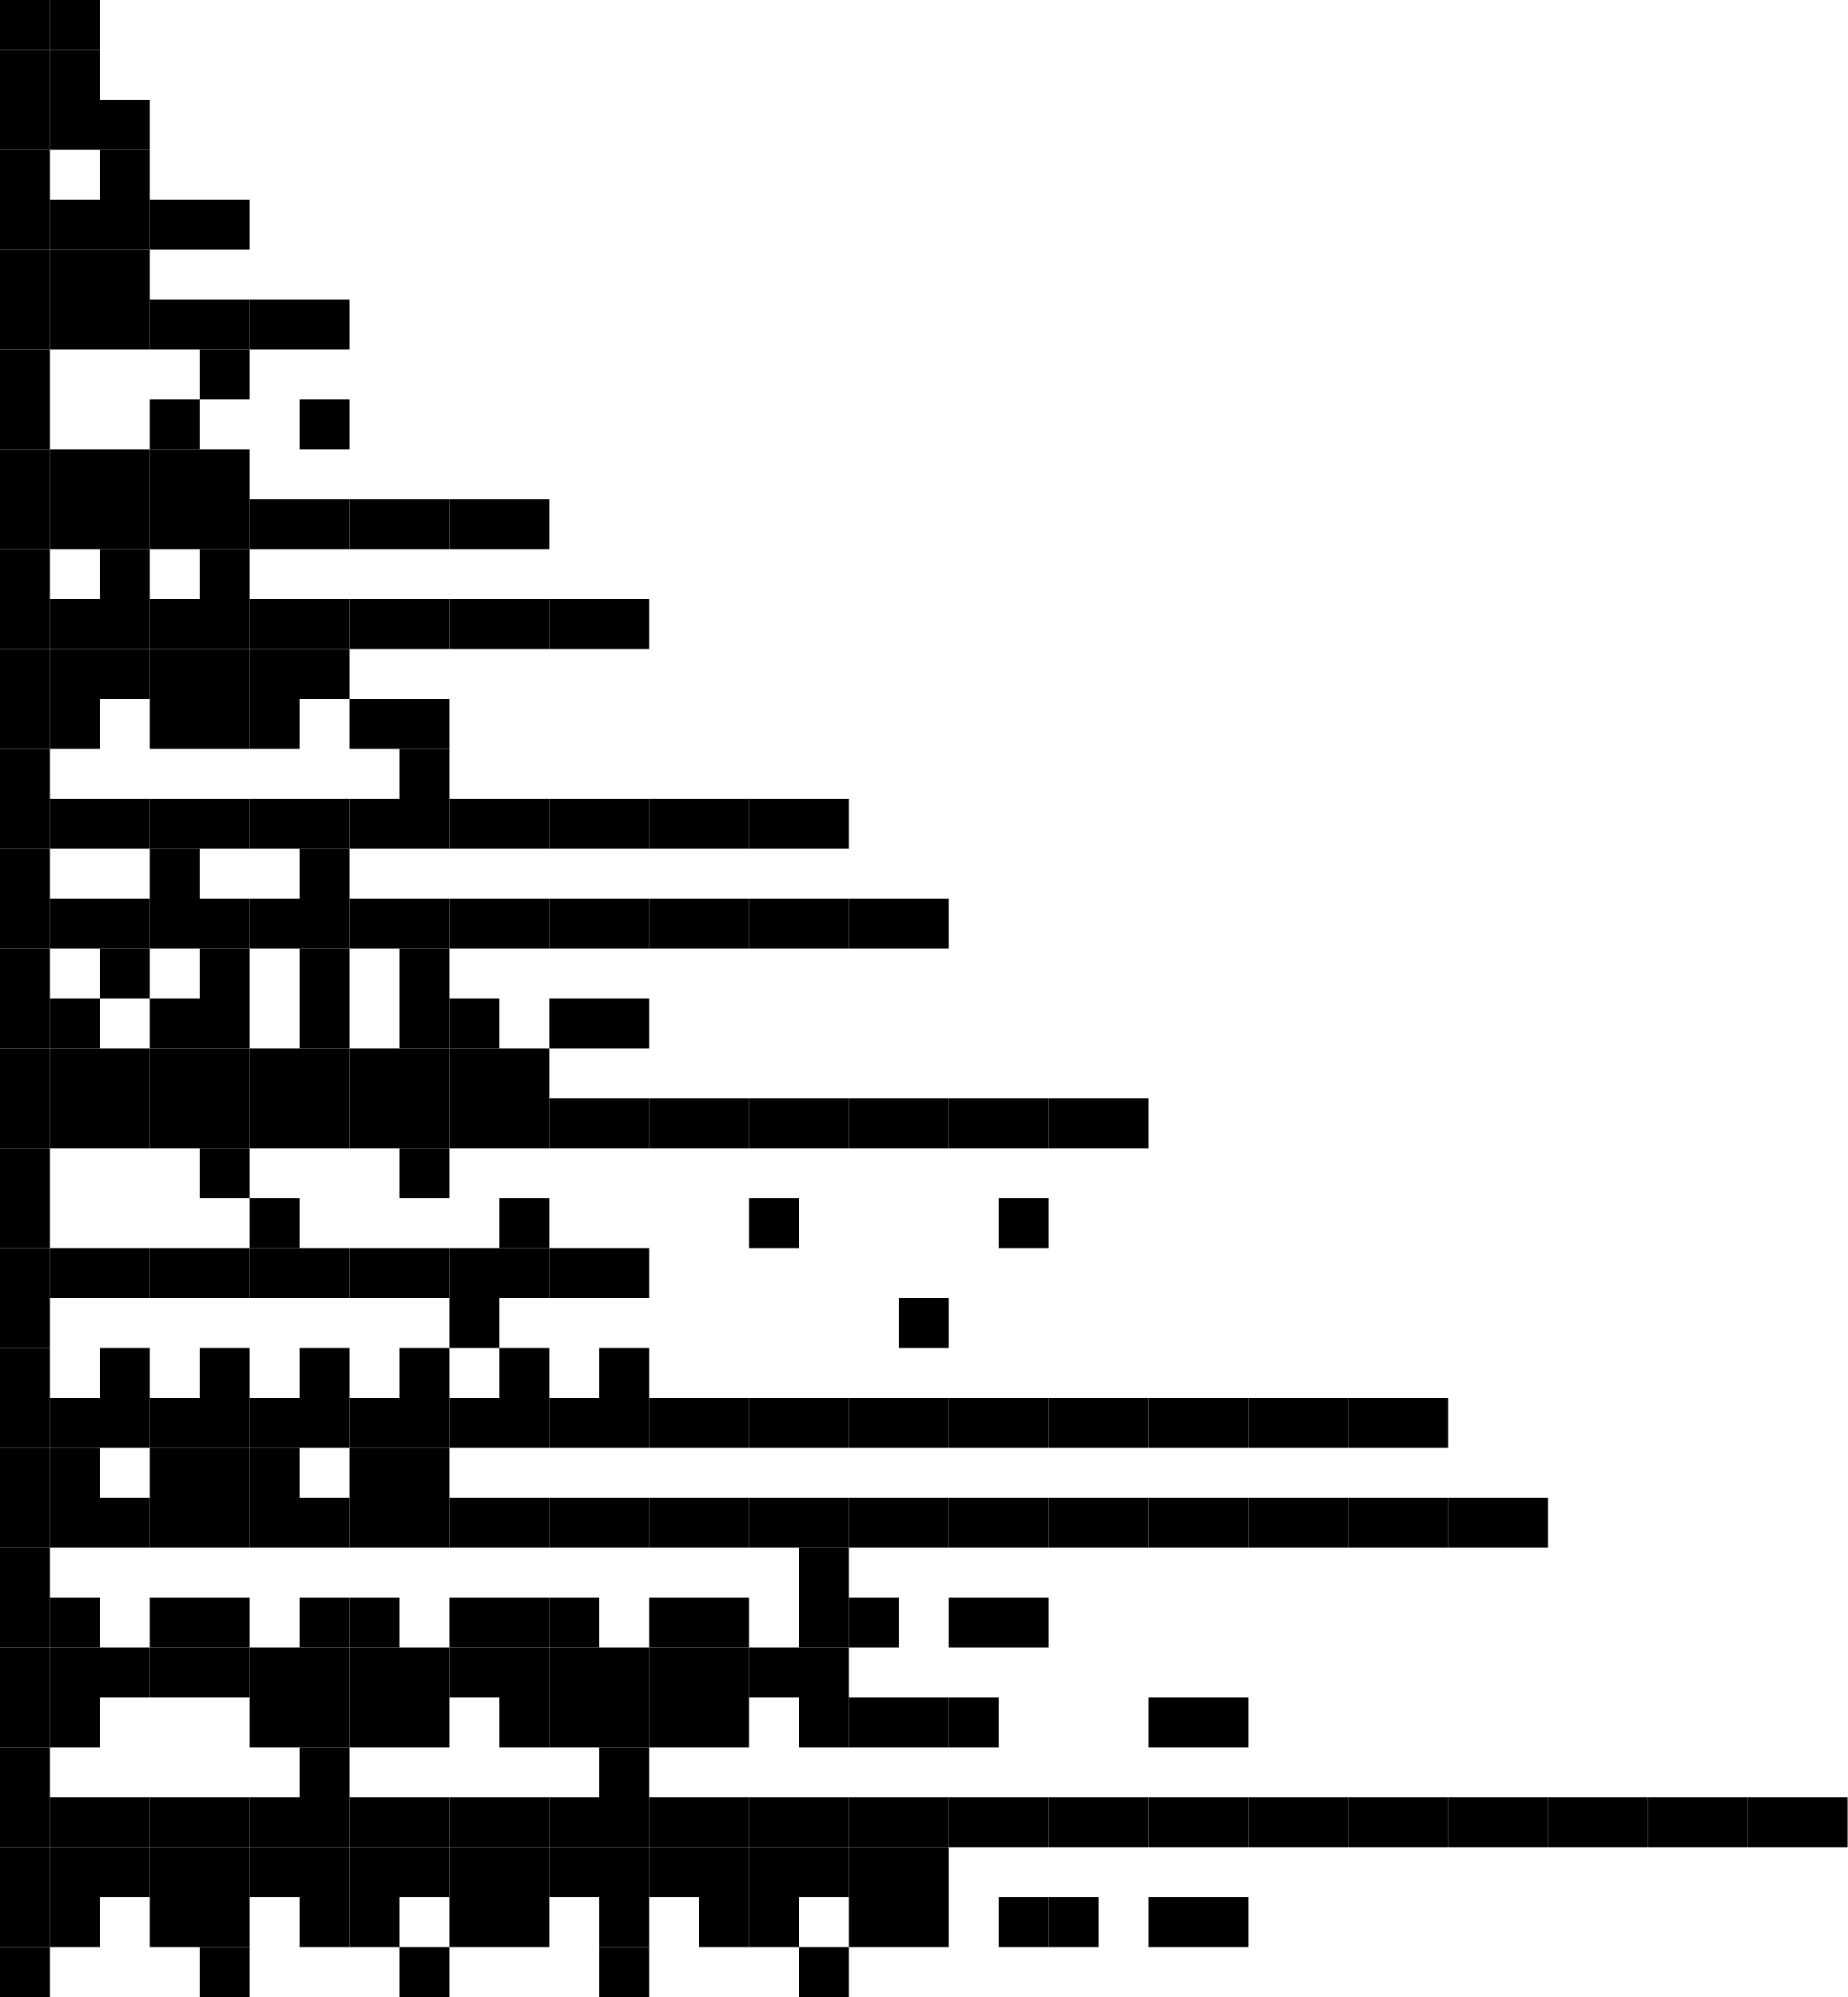
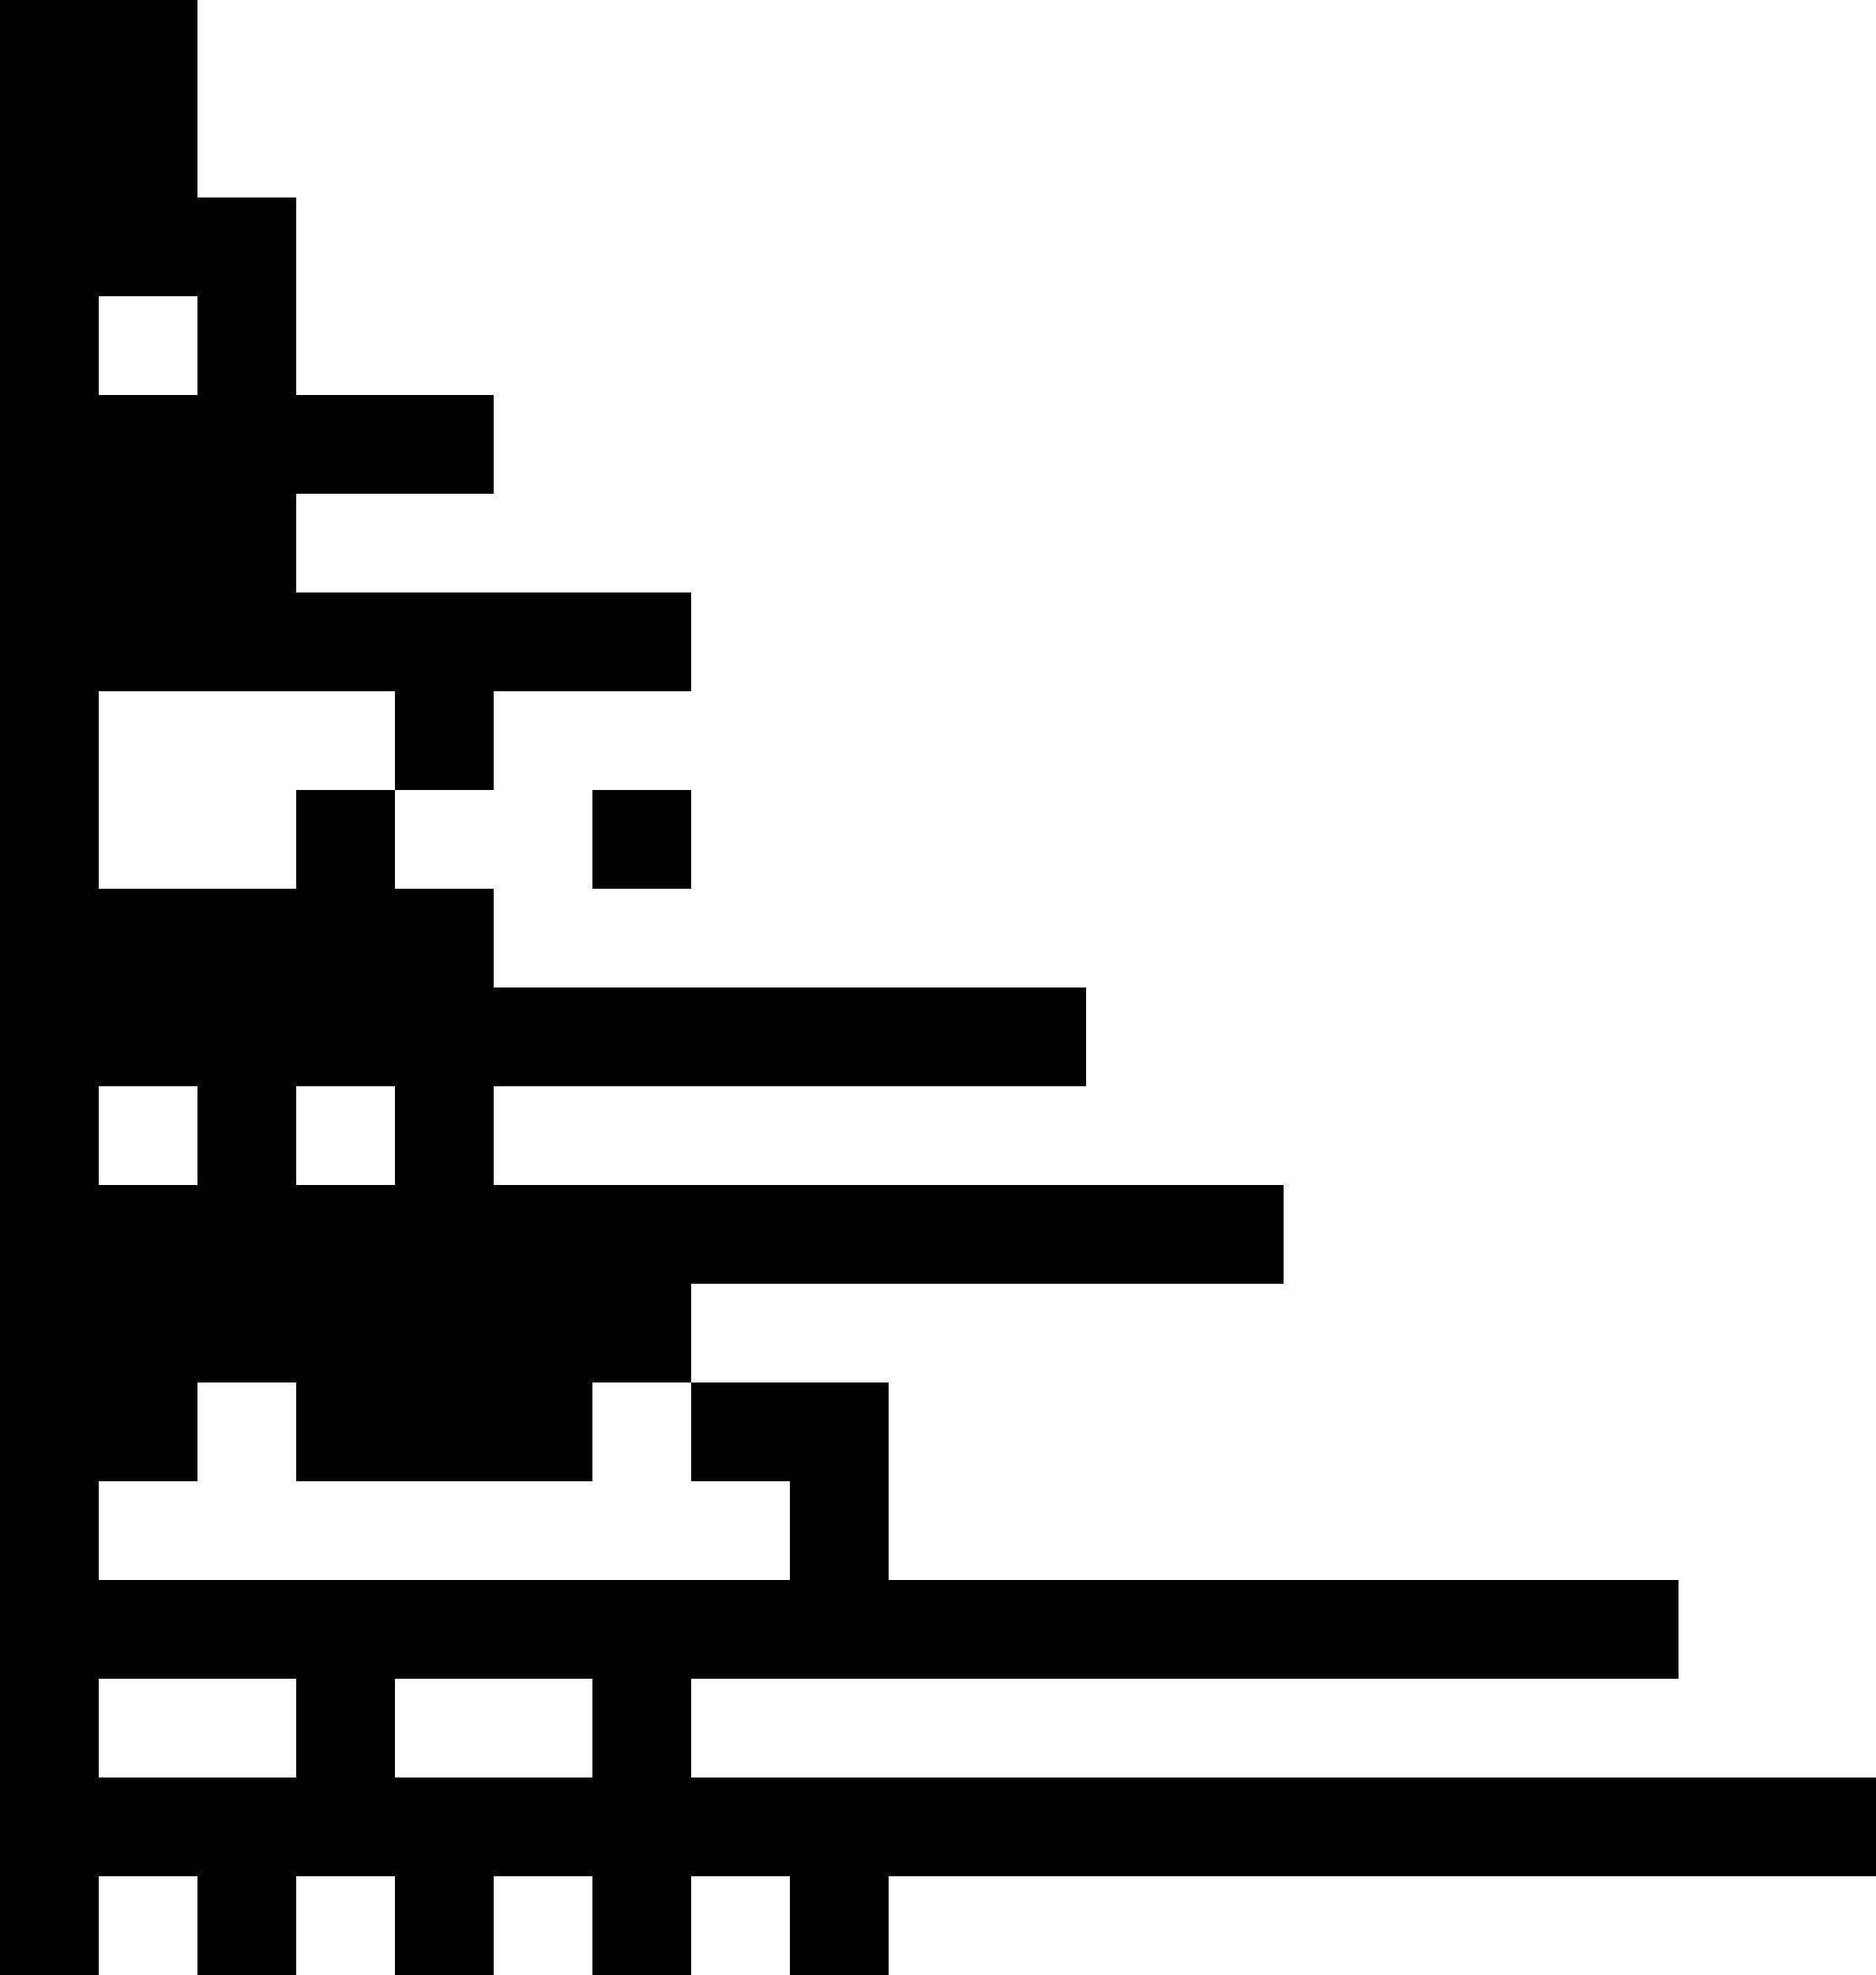
- <svg xmlns="http://www.w3.org/2000/svg" width="111" height="120" viewBox="0 0 111 120">
+ <svg xmlns="http://www.w3.org/2000/svg" width="95" height="100" viewBox="0 0 95 100">
  <g stroke="none" transform="translate(0, 0) scale(1, 1)">
-     <rect x="0" y="0" width="3" height="3" fill="rgb(0,0,0)" />
-     <rect x="0" y="3" width="3" height="3" fill="rgb(0,0,0)" />
-     <rect x="0" y="6" width="3" height="3" fill="rgb(0,0,0)" />
-     <rect x="0" y="9" width="3" height="3" fill="rgb(0,0,0)" />
-     <rect x="0" y="12" width="3" height="3" fill="rgb(0,0,0)" />
-     <rect x="0" y="15" width="3" height="3" fill="rgb(0,0,0)" />
-     <rect x="0" y="18" width="3" height="3" fill="rgb(0,0,0)" />
-     <rect x="0" y="21" width="3" height="3" fill="rgb(0,0,0)" />
-     <rect x="0" y="24" width="3" height="3" fill="rgb(0,0,0)" />
-     <rect x="0" y="27" width="3" height="3" fill="rgb(0,0,0)" />
-     <rect x="0" y="30" width="3" height="3" fill="rgb(0,0,0)" />
-     <rect x="0" y="33" width="3" height="3" fill="rgb(0,0,0)" />
-     <rect x="0" y="36" width="3" height="3" fill="rgb(0,0,0)" />
-     <rect x="0" y="39" width="3" height="3" fill="rgb(0,0,0)" />
-     <rect x="0" y="42" width="3" height="3" fill="rgb(0,0,0)" />
-     <rect x="0" y="45" width="3" height="3" fill="rgb(0,0,0)" />
-     <rect x="0" y="48" width="3" height="3" fill="rgb(0,0,0)" />
-     <rect x="0" y="51" width="3" height="3" fill="rgb(0,0,0)" />
-     <rect x="0" y="54" width="3" height="3" fill="rgb(0,0,0)" />
-     <rect x="0" y="57" width="3" height="3" fill="rgb(0,0,0)" />
-     <rect x="0" y="60" width="3" height="3" fill="rgb(0,0,0)" />
-     <rect x="0" y="63" width="3" height="3" fill="rgb(0,0,0)" />
-     <rect x="0" y="66" width="3" height="3" fill="rgb(0,0,0)" />
-     <rect x="0" y="69" width="3" height="3" fill="rgb(0,0,0)" />
-     <rect x="0" y="72" width="3" height="3" fill="rgb(0,0,0)" />
-     <rect x="0" y="75" width="3" height="3" fill="rgb(0,0,0)" />
-     <rect x="0" y="78" width="3" height="3" fill="rgb(0,0,0)" />
-     <rect x="0" y="81" width="3" height="3" fill="rgb(0,0,0)" />
-     <rect x="0" y="84" width="3" height="3" fill="rgb(0,0,0)" />
-     <rect x="0" y="87" width="3" height="3" fill="rgb(0,0,0)" />
-     <rect x="0" y="90" width="3" height="3" fill="rgb(0,0,0)" />
-     <rect x="0" y="93" width="3" height="3" fill="rgb(0,0,0)" />
-     <rect x="0" y="96" width="3" height="3" fill="rgb(0,0,0)" />
-     <rect x="0" y="99" width="3" height="3" fill="rgb(0,0,0)" />
-     <rect x="0" y="102" width="3" height="3" fill="rgb(0,0,0)" />
-     <rect x="0" y="105" width="3" height="3" fill="rgb(0,0,0)" />
-     <rect x="0" y="108" width="3" height="3" fill="rgb(0,0,0)" />
-     <rect x="0" y="111" width="3" height="3" fill="rgb(0,0,0)" />
-     <rect x="0" y="114" width="3" height="3" fill="rgb(0,0,0)" />
-     <rect x="0" y="117" width="3" height="3" fill="rgb(0,0,0)" />
-     <rect x="3" y="0" width="3" height="3" fill="rgb(0,0,0)" />
-     <rect x="3" y="3" width="3" height="3" fill="rgb(0,0,0)" />
-     <rect x="3" y="6" width="3" height="3" fill="rgb(0,0,0)" />
-     <rect x="3" y="12" width="3" height="3" fill="rgb(0,0,0)" />
-     <rect x="3" y="15" width="3" height="3" fill="rgb(0,0,0)" />
-     <rect x="3" y="18" width="3" height="3" fill="rgb(0,0,0)" />
-     <rect x="3" y="27" width="3" height="3" fill="rgb(0,0,0)" />
-     <rect x="3" y="30" width="3" height="3" fill="rgb(0,0,0)" />
-     <rect x="3" y="36" width="3" height="3" fill="rgb(0,0,0)" />
-     <rect x="3" y="39" width="3" height="3" fill="rgb(0,0,0)" />
-     <rect x="3" y="42" width="3" height="3" fill="rgb(0,0,0)" />
-     <rect x="3" y="48" width="3" height="3" fill="rgb(0,0,0)" />
-     <rect x="3" y="54" width="3" height="3" fill="rgb(0,0,0)" />
-     <rect x="3" y="60" width="3" height="3" fill="rgb(0,0,0)" />
-     <rect x="3" y="63" width="3" height="3" fill="rgb(0,0,0)" />
-     <rect x="3" y="66" width="3" height="3" fill="rgb(0,0,0)" />
-     <rect x="3" y="75" width="3" height="3" fill="rgb(0,0,0)" />
-     <rect x="3" y="84" width="3" height="3" fill="rgb(0,0,0)" />
-     <rect x="3" y="87" width="3" height="3" fill="rgb(0,0,0)" />
-     <rect x="3" y="90" width="3" height="3" fill="rgb(0,0,0)" />
-     <rect x="3" y="96" width="3" height="3" fill="rgb(0,0,0)" />
-     <rect x="3" y="99" width="3" height="3" fill="rgb(0,0,0)" />
-     <rect x="3" y="102" width="3" height="3" fill="rgb(0,0,0)" />
-     <rect x="3" y="108" width="3" height="3" fill="rgb(0,0,0)" />
-     <rect x="3" y="111" width="3" height="3" fill="rgb(0,0,0)" />
-     <rect x="3" y="114" width="3" height="3" fill="rgb(0,0,0)" />
-     <rect x="6" y="6" width="3" height="3" fill="rgb(0,0,0)" />
-     <rect x="6" y="9" width="3" height="3" fill="rgb(0,0,0)" />
-     <rect x="6" y="12" width="3" height="3" fill="rgb(0,0,0)" />
-     <rect x="6" y="15" width="3" height="3" fill="rgb(0,0,0)" />
-     <rect x="6" y="18" width="3" height="3" fill="rgb(0,0,0)" />
-     <rect x="6" y="27" width="3" height="3" fill="rgb(0,0,0)" />
-     <rect x="6" y="30" width="3" height="3" fill="rgb(0,0,0)" />
-     <rect x="6" y="33" width="3" height="3" fill="rgb(0,0,0)" />
-     <rect x="6" y="36" width="3" height="3" fill="rgb(0,0,0)" />
-     <rect x="6" y="39" width="3" height="3" fill="rgb(0,0,0)" />
-     <rect x="6" y="48" width="3" height="3" fill="rgb(0,0,0)" />
-     <rect x="6" y="54" width="3" height="3" fill="rgb(0,0,0)" />
-     <rect x="6" y="57" width="3" height="3" fill="rgb(0,0,0)" />
-     <rect x="6" y="63" width="3" height="3" fill="rgb(0,0,0)" />
-     <rect x="6" y="66" width="3" height="3" fill="rgb(0,0,0)" />
-     <rect x="6" y="75" width="3" height="3" fill="rgb(0,0,0)" />
-     <rect x="6" y="81" width="3" height="3" fill="rgb(0,0,0)" />
-     <rect x="6" y="84" width="3" height="3" fill="rgb(0,0,0)" />
-     <rect x="6" y="90" width="3" height="3" fill="rgb(0,0,0)" />
-     <rect x="6" y="99" width="3" height="3" fill="rgb(0,0,0)" />
-     <rect x="6" y="108" width="3" height="3" fill="rgb(0,0,0)" />
-     <rect x="6" y="111" width="3" height="3" fill="rgb(0,0,0)" />
-     <rect x="9" y="12" width="3" height="3" fill="rgb(0,0,0)" />
-     <rect x="9" y="18" width="3" height="3" fill="rgb(0,0,0)" />
-     <rect x="9" y="24" width="3" height="3" fill="rgb(0,0,0)" />
-     <rect x="9" y="27" width="3" height="3" fill="rgb(0,0,0)" />
-     <rect x="9" y="30" width="3" height="3" fill="rgb(0,0,0)" />
-     <rect x="9" y="36" width="3" height="3" fill="rgb(0,0,0)" />
-     <rect x="9" y="39" width="3" height="3" fill="rgb(0,0,0)" />
-     <rect x="9" y="42" width="3" height="3" fill="rgb(0,0,0)" />
-     <rect x="9" y="48" width="3" height="3" fill="rgb(0,0,0)" />
-     <rect x="9" y="51" width="3" height="3" fill="rgb(0,0,0)" />
-     <rect x="9" y="54" width="3" height="3" fill="rgb(0,0,0)" />
-     <rect x="9" y="60" width="3" height="3" fill="rgb(0,0,0)" />
-     <rect x="9" y="63" width="3" height="3" fill="rgb(0,0,0)" />
-     <rect x="9" y="66" width="3" height="3" fill="rgb(0,0,0)" />
-     <rect x="9" y="75" width="3" height="3" fill="rgb(0,0,0)" />
-     <rect x="9" y="84" width="3" height="3" fill="rgb(0,0,0)" />
-     <rect x="9" y="87" width="3" height="3" fill="rgb(0,0,0)" />
-     <rect x="9" y="90" width="3" height="3" fill="rgb(0,0,0)" />
-     <rect x="9" y="96" width="3" height="3" fill="rgb(0,0,0)" />
-     <rect x="9" y="99" width="3" height="3" fill="rgb(0,0,0)" />
-     <rect x="9" y="108" width="3" height="3" fill="rgb(0,0,0)" />
-     <rect x="9" y="111" width="3" height="3" fill="rgb(0,0,0)" />
-     <rect x="9" y="114" width="3" height="3" fill="rgb(0,0,0)" />
-     <rect x="12" y="12" width="3" height="3" fill="rgb(0,0,0)" />
-     <rect x="12" y="18" width="3" height="3" fill="rgb(0,0,0)" />
-     <rect x="12" y="21" width="3" height="3" fill="rgb(0,0,0)" />
-     <rect x="12" y="27" width="3" height="3" fill="rgb(0,0,0)" />
-     <rect x="12" y="30" width="3" height="3" fill="rgb(0,0,0)" />
-     <rect x="12" y="33" width="3" height="3" fill="rgb(0,0,0)" />
-     <rect x="12" y="36" width="3" height="3" fill="rgb(0,0,0)" />
-     <rect x="12" y="39" width="3" height="3" fill="rgb(0,0,0)" />
-     <rect x="12" y="42" width="3" height="3" fill="rgb(0,0,0)" />
-     <rect x="12" y="48" width="3" height="3" fill="rgb(0,0,0)" />
-     <rect x="12" y="54" width="3" height="3" fill="rgb(0,0,0)" />
-     <rect x="12" y="57" width="3" height="3" fill="rgb(0,0,0)" />
-     <rect x="12" y="60" width="3" height="3" fill="rgb(0,0,0)" />
-     <rect x="12" y="63" width="3" height="3" fill="rgb(0,0,0)" />
-     <rect x="12" y="66" width="3" height="3" fill="rgb(0,0,0)" />
-     <rect x="12" y="69" width="3" height="3" fill="rgb(0,0,0)" />
-     <rect x="12" y="75" width="3" height="3" fill="rgb(0,0,0)" />
-     <rect x="12" y="81" width="3" height="3" fill="rgb(0,0,0)" />
-     <rect x="12" y="84" width="3" height="3" fill="rgb(0,0,0)" />
-     <rect x="12" y="87" width="3" height="3" fill="rgb(0,0,0)" />
-     <rect x="12" y="90" width="3" height="3" fill="rgb(0,0,0)" />
-     <rect x="12" y="96" width="3" height="3" fill="rgb(0,0,0)" />
-     <rect x="12" y="99" width="3" height="3" fill="rgb(0,0,0)" />
-     <rect x="12" y="108" width="3" height="3" fill="rgb(0,0,0)" />
-     <rect x="12" y="111" width="3" height="3" fill="rgb(0,0,0)" />
-     <rect x="12" y="114" width="3" height="3" fill="rgb(0,0,0)" />
-     <rect x="12" y="117" width="3" height="3" fill="rgb(0,0,0)" />
-     <rect x="15" y="18" width="3" height="3" fill="rgb(0,0,0)" />
-     <rect x="15" y="30" width="3" height="3" fill="rgb(0,0,0)" />
-     <rect x="15" y="36" width="3" height="3" fill="rgb(0,0,0)" />
-     <rect x="15" y="39" width="3" height="3" fill="rgb(0,0,0)" />
-     <rect x="15" y="42" width="3" height="3" fill="rgb(0,0,0)" />
-     <rect x="15" y="48" width="3" height="3" fill="rgb(0,0,0)" />
-     <rect x="15" y="54" width="3" height="3" fill="rgb(0,0,0)" />
-     <rect x="15" y="63" width="3" height="3" fill="rgb(0,0,0)" />
-     <rect x="15" y="66" width="3" height="3" fill="rgb(0,0,0)" />
-     <rect x="15" y="72" width="3" height="3" fill="rgb(0,0,0)" />
-     <rect x="15" y="75" width="3" height="3" fill="rgb(0,0,0)" />
-     <rect x="15" y="84" width="3" height="3" fill="rgb(0,0,0)" />
-     <rect x="15" y="87" width="3" height="3" fill="rgb(0,0,0)" />
-     <rect x="15" y="90" width="3" height="3" fill="rgb(0,0,0)" />
-     <rect x="15" y="99" width="3" height="3" fill="rgb(0,0,0)" />
-     <rect x="15" y="102" width="3" height="3" fill="rgb(0,0,0)" />
-     <rect x="15" y="108" width="3" height="3" fill="rgb(0,0,0)" />
-     <rect x="15" y="111" width="3" height="3" fill="rgb(0,0,0)" />
-     <rect x="18" y="18" width="3" height="3" fill="rgb(0,0,0)" />
-     <rect x="18" y="24" width="3" height="3" fill="rgb(0,0,0)" />
-     <rect x="18" y="30" width="3" height="3" fill="rgb(0,0,0)" />
-     <rect x="18" y="36" width="3" height="3" fill="rgb(0,0,0)" />
-     <rect x="18" y="39" width="3" height="3" fill="rgb(0,0,0)" />
-     <rect x="18" y="48" width="3" height="3" fill="rgb(0,0,0)" />
-     <rect x="18" y="51" width="3" height="3" fill="rgb(0,0,0)" />
-     <rect x="18" y="54" width="3" height="3" fill="rgb(0,0,0)" />
-     <rect x="18" y="57" width="3" height="3" fill="rgb(0,0,0)" />
-     <rect x="18" y="60" width="3" height="3" fill="rgb(0,0,0)" />
-     <rect x="18" y="63" width="3" height="3" fill="rgb(0,0,0)" />
-     <rect x="18" y="66" width="3" height="3" fill="rgb(0,0,0)" />
-     <rect x="18" y="75" width="3" height="3" fill="rgb(0,0,0)" />
-     <rect x="18" y="81" width="3" height="3" fill="rgb(0,0,0)" />
-     <rect x="18" y="84" width="3" height="3" fill="rgb(0,0,0)" />
-     <rect x="18" y="90" width="3" height="3" fill="rgb(0,0,0)" />
-     <rect x="18" y="96" width="3" height="3" fill="rgb(0,0,0)" />
-     <rect x="18" y="99" width="3" height="3" fill="rgb(0,0,0)" />
-     <rect x="18" y="102" width="3" height="3" fill="rgb(0,0,0)" />
-     <rect x="18" y="105" width="3" height="3" fill="rgb(0,0,0)" />
-     <rect x="18" y="108" width="3" height="3" fill="rgb(0,0,0)" />
-     <rect x="18" y="111" width="3" height="3" fill="rgb(0,0,0)" />
-     <rect x="18" y="114" width="3" height="3" fill="rgb(0,0,0)" />
-     <rect x="21" y="30" width="3" height="3" fill="rgb(0,0,0)" />
-     <rect x="21" y="36" width="3" height="3" fill="rgb(0,0,0)" />
-     <rect x="21" y="42" width="3" height="3" fill="rgb(0,0,0)" />
-     <rect x="21" y="48" width="3" height="3" fill="rgb(0,0,0)" />
-     <rect x="21" y="54" width="3" height="3" fill="rgb(0,0,0)" />
-     <rect x="21" y="63" width="3" height="3" fill="rgb(0,0,0)" />
-     <rect x="21" y="66" width="3" height="3" fill="rgb(0,0,0)" />
-     <rect x="21" y="75" width="3" height="3" fill="rgb(0,0,0)" />
-     <rect x="21" y="84" width="3" height="3" fill="rgb(0,0,0)" />
-     <rect x="21" y="87" width="3" height="3" fill="rgb(0,0,0)" />
-     <rect x="21" y="90" width="3" height="3" fill="rgb(0,0,0)" />
-     <rect x="21" y="96" width="3" height="3" fill="rgb(0,0,0)" />
-     <rect x="21" y="99" width="3" height="3" fill="rgb(0,0,0)" />
-     <rect x="21" y="102" width="3" height="3" fill="rgb(0,0,0)" />
-     <rect x="21" y="108" width="3" height="3" fill="rgb(0,0,0)" />
-     <rect x="21" y="111" width="3" height="3" fill="rgb(0,0,0)" />
-     <rect x="21" y="114" width="3" height="3" fill="rgb(0,0,0)" />
-     <rect x="24" y="30" width="3" height="3" fill="rgb(0,0,0)" />
-     <rect x="24" y="36" width="3" height="3" fill="rgb(0,0,0)" />
-     <rect x="24" y="42" width="3" height="3" fill="rgb(0,0,0)" />
-     <rect x="24" y="45" width="3" height="3" fill="rgb(0,0,0)" />
-     <rect x="24" y="48" width="3" height="3" fill="rgb(0,0,0)" />
-     <rect x="24" y="54" width="3" height="3" fill="rgb(0,0,0)" />
-     <rect x="24" y="57" width="3" height="3" fill="rgb(0,0,0)" />
-     <rect x="24" y="60" width="3" height="3" fill="rgb(0,0,0)" />
-     <rect x="24" y="63" width="3" height="3" fill="rgb(0,0,0)" />
-     <rect x="24" y="66" width="3" height="3" fill="rgb(0,0,0)" />
-     <rect x="24" y="69" width="3" height="3" fill="rgb(0,0,0)" />
-     <rect x="24" y="75" width="3" height="3" fill="rgb(0,0,0)" />
-     <rect x="24" y="81" width="3" height="3" fill="rgb(0,0,0)" />
-     <rect x="24" y="84" width="3" height="3" fill="rgb(0,0,0)" />
-     <rect x="24" y="87" width="3" height="3" fill="rgb(0,0,0)" />
-     <rect x="24" y="90" width="3" height="3" fill="rgb(0,0,0)" />
-     <rect x="24" y="99" width="3" height="3" fill="rgb(0,0,0)" />
-     <rect x="24" y="102" width="3" height="3" fill="rgb(0,0,0)" />
-     <rect x="24" y="108" width="3" height="3" fill="rgb(0,0,0)" />
-     <rect x="24" y="111" width="3" height="3" fill="rgb(0,0,0)" />
-     <rect x="24" y="117" width="3" height="3" fill="rgb(0,0,0)" />
-     <rect x="27" y="30" width="3" height="3" fill="rgb(0,0,0)" />
-     <rect x="27" y="36" width="3" height="3" fill="rgb(0,0,0)" />
-     <rect x="27" y="48" width="3" height="3" fill="rgb(0,0,0)" />
-     <rect x="27" y="54" width="3" height="3" fill="rgb(0,0,0)" />
-     <rect x="27" y="60" width="3" height="3" fill="rgb(0,0,0)" />
-     <rect x="27" y="63" width="3" height="3" fill="rgb(0,0,0)" />
-     <rect x="27" y="66" width="3" height="3" fill="rgb(0,0,0)" />
-     <rect x="27" y="75" width="3" height="3" fill="rgb(0,0,0)" />
-     <rect x="27" y="78" width="3" height="3" fill="rgb(0,0,0)" />
-     <rect x="27" y="84" width="3" height="3" fill="rgb(0,0,0)" />
-     <rect x="27" y="90" width="3" height="3" fill="rgb(0,0,0)" />
-     <rect x="27" y="96" width="3" height="3" fill="rgb(0,0,0)" />
-     <rect x="27" y="99" width="3" height="3" fill="rgb(0,0,0)" />
-     <rect x="27" y="108" width="3" height="3" fill="rgb(0,0,0)" />
-     <rect x="27" y="111" width="3" height="3" fill="rgb(0,0,0)" />
-     <rect x="27" y="114" width="3" height="3" fill="rgb(0,0,0)" />
-     <rect x="30" y="30" width="3" height="3" fill="rgb(0,0,0)" />
-     <rect x="30" y="36" width="3" height="3" fill="rgb(0,0,0)" />
-     <rect x="30" y="48" width="3" height="3" fill="rgb(0,0,0)" />
-     <rect x="30" y="54" width="3" height="3" fill="rgb(0,0,0)" />
-     <rect x="30" y="63" width="3" height="3" fill="rgb(0,0,0)" />
-     <rect x="30" y="66" width="3" height="3" fill="rgb(0,0,0)" />
-     <rect x="30" y="72" width="3" height="3" fill="rgb(0,0,0)" />
-     <rect x="30" y="75" width="3" height="3" fill="rgb(0,0,0)" />
-     <rect x="30" y="81" width="3" height="3" fill="rgb(0,0,0)" />
-     <rect x="30" y="84" width="3" height="3" fill="rgb(0,0,0)" />
-     <rect x="30" y="90" width="3" height="3" fill="rgb(0,0,0)" />
-     <rect x="30" y="96" width="3" height="3" fill="rgb(0,0,0)" />
-     <rect x="30" y="99" width="3" height="3" fill="rgb(0,0,0)" />
-     <rect x="30" y="102" width="3" height="3" fill="rgb(0,0,0)" />
-     <rect x="30" y="108" width="3" height="3" fill="rgb(0,0,0)" />
-     <rect x="30" y="111" width="3" height="3" fill="rgb(0,0,0)" />
-     <rect x="30" y="114" width="3" height="3" fill="rgb(0,0,0)" />
-     <rect x="33" y="36" width="3" height="3" fill="rgb(0,0,0)" />
-     <rect x="33" y="48" width="3" height="3" fill="rgb(0,0,0)" />
-     <rect x="33" y="54" width="3" height="3" fill="rgb(0,0,0)" />
-     <rect x="33" y="60" width="3" height="3" fill="rgb(0,0,0)" />
-     <rect x="33" y="66" width="3" height="3" fill="rgb(0,0,0)" />
-     <rect x="33" y="75" width="3" height="3" fill="rgb(0,0,0)" />
-     <rect x="33" y="84" width="3" height="3" fill="rgb(0,0,0)" />
-     <rect x="33" y="90" width="3" height="3" fill="rgb(0,0,0)" />
-     <rect x="33" y="96" width="3" height="3" fill="rgb(0,0,0)" />
-     <rect x="33" y="99" width="3" height="3" fill="rgb(0,0,0)" />
-     <rect x="33" y="102" width="3" height="3" fill="rgb(0,0,0)" />
-     <rect x="33" y="108" width="3" height="3" fill="rgb(0,0,0)" />
-     <rect x="33" y="111" width="3" height="3" fill="rgb(0,0,0)" />
-     <rect x="36" y="36" width="3" height="3" fill="rgb(0,0,0)" />
-     <rect x="36" y="48" width="3" height="3" fill="rgb(0,0,0)" />
-     <rect x="36" y="54" width="3" height="3" fill="rgb(0,0,0)" />
-     <rect x="36" y="60" width="3" height="3" fill="rgb(0,0,0)" />
-     <rect x="36" y="66" width="3" height="3" fill="rgb(0,0,0)" />
-     <rect x="36" y="75" width="3" height="3" fill="rgb(0,0,0)" />
-     <rect x="36" y="81" width="3" height="3" fill="rgb(0,0,0)" />
-     <rect x="36" y="84" width="3" height="3" fill="rgb(0,0,0)" />
-     <rect x="36" y="90" width="3" height="3" fill="rgb(0,0,0)" />
-     <rect x="36" y="99" width="3" height="3" fill="rgb(0,0,0)" />
-     <rect x="36" y="102" width="3" height="3" fill="rgb(0,0,0)" />
-     <rect x="36" y="105" width="3" height="3" fill="rgb(0,0,0)" />
-     <rect x="36" y="108" width="3" height="3" fill="rgb(0,0,0)" />
-     <rect x="36" y="111" width="3" height="3" fill="rgb(0,0,0)" />
-     <rect x="36" y="114" width="3" height="3" fill="rgb(0,0,0)" />
-     <rect x="36" y="117" width="3" height="3" fill="rgb(0,0,0)" />
-     <rect x="39" y="48" width="3" height="3" fill="rgb(0,0,0)" />
-     <rect x="39" y="54" width="3" height="3" fill="rgb(0,0,0)" />
-     <rect x="39" y="66" width="3" height="3" fill="rgb(0,0,0)" />
-     <rect x="39" y="84" width="3" height="3" fill="rgb(0,0,0)" />
-     <rect x="39" y="90" width="3" height="3" fill="rgb(0,0,0)" />
-     <rect x="39" y="96" width="3" height="3" fill="rgb(0,0,0)" />
-     <rect x="39" y="99" width="3" height="3" fill="rgb(0,0,0)" />
-     <rect x="39" y="102" width="3" height="3" fill="rgb(0,0,0)" />
-     <rect x="39" y="108" width="3" height="3" fill="rgb(0,0,0)" />
-     <rect x="39" y="111" width="3" height="3" fill="rgb(0,0,0)" />
-     <rect x="42" y="48" width="3" height="3" fill="rgb(0,0,0)" />
-     <rect x="42" y="54" width="3" height="3" fill="rgb(0,0,0)" />
-     <rect x="42" y="66" width="3" height="3" fill="rgb(0,0,0)" />
-     <rect x="42" y="84" width="3" height="3" fill="rgb(0,0,0)" />
-     <rect x="42" y="90" width="3" height="3" fill="rgb(0,0,0)" />
-     <rect x="42" y="96" width="3" height="3" fill="rgb(0,0,0)" />
-     <rect x="42" y="99" width="3" height="3" fill="rgb(0,0,0)" />
-     <rect x="42" y="102" width="3" height="3" fill="rgb(0,0,0)" />
-     <rect x="42" y="108" width="3" height="3" fill="rgb(0,0,0)" />
-     <rect x="42" y="111" width="3" height="3" fill="rgb(0,0,0)" />
-     <rect x="42" y="114" width="3" height="3" fill="rgb(0,0,0)" />
-     <rect x="45" y="48" width="3" height="3" fill="rgb(0,0,0)" />
-     <rect x="45" y="54" width="3" height="3" fill="rgb(0,0,0)" />
-     <rect x="45" y="66" width="3" height="3" fill="rgb(0,0,0)" />
-     <rect x="45" y="72" width="3" height="3" fill="rgb(0,0,0)" />
-     <rect x="45" y="84" width="3" height="3" fill="rgb(0,0,0)" />
-     <rect x="45" y="90" width="3" height="3" fill="rgb(0,0,0)" />
-     <rect x="45" y="99" width="3" height="3" fill="rgb(0,0,0)" />
-     <rect x="45" y="108" width="3" height="3" fill="rgb(0,0,0)" />
-     <rect x="45" y="111" width="3" height="3" fill="rgb(0,0,0)" />
-     <rect x="45" y="114" width="3" height="3" fill="rgb(0,0,0)" />
-     <rect x="48" y="48" width="3" height="3" fill="rgb(0,0,0)" />
-     <rect x="48" y="54" width="3" height="3" fill="rgb(0,0,0)" />
-     <rect x="48" y="66" width="3" height="3" fill="rgb(0,0,0)" />
-     <rect x="48" y="84" width="3" height="3" fill="rgb(0,0,0)" />
-     <rect x="48" y="90" width="3" height="3" fill="rgb(0,0,0)" />
-     <rect x="48" y="93" width="3" height="3" fill="rgb(0,0,0)" />
-     <rect x="48" y="96" width="3" height="3" fill="rgb(0,0,0)" />
-     <rect x="48" y="99" width="3" height="3" fill="rgb(0,0,0)" />
-     <rect x="48" y="102" width="3" height="3" fill="rgb(0,0,0)" />
-     <rect x="48" y="108" width="3" height="3" fill="rgb(0,0,0)" />
-     <rect x="48" y="111" width="3" height="3" fill="rgb(0,0,0)" />
-     <rect x="48" y="117" width="3" height="3" fill="rgb(0,0,0)" />
-     <rect x="51" y="54" width="3" height="3" fill="rgb(0,0,0)" />
-     <rect x="51" y="66" width="3" height="3" fill="rgb(0,0,0)" />
-     <rect x="51" y="84" width="3" height="3" fill="rgb(0,0,0)" />
-     <rect x="51" y="90" width="3" height="3" fill="rgb(0,0,0)" />
-     <rect x="51" y="96" width="3" height="3" fill="rgb(0,0,0)" />
-     <rect x="51" y="102" width="3" height="3" fill="rgb(0,0,0)" />
-     <rect x="51" y="108" width="3" height="3" fill="rgb(0,0,0)" />
-     <rect x="51" y="111" width="3" height="3" fill="rgb(0,0,0)" />
-     <rect x="51" y="114" width="3" height="3" fill="rgb(0,0,0)" />
-     <rect x="54" y="54" width="3" height="3" fill="rgb(0,0,0)" />
-     <rect x="54" y="66" width="3" height="3" fill="rgb(0,0,0)" />
-     <rect x="54" y="78" width="3" height="3" fill="rgb(0,0,0)" />
-     <rect x="54" y="84" width="3" height="3" fill="rgb(0,0,0)" />
-     <rect x="54" y="90" width="3" height="3" fill="rgb(0,0,0)" />
-     <rect x="54" y="102" width="3" height="3" fill="rgb(0,0,0)" />
-     <rect x="54" y="108" width="3" height="3" fill="rgb(0,0,0)" />
-     <rect x="54" y="111" width="3" height="3" fill="rgb(0,0,0)" />
-     <rect x="54" y="114" width="3" height="3" fill="rgb(0,0,0)" />
-     <rect x="57" y="66" width="3" height="3" fill="rgb(0,0,0)" />
-     <rect x="57" y="84" width="3" height="3" fill="rgb(0,0,0)" />
-     <rect x="57" y="90" width="3" height="3" fill="rgb(0,0,0)" />
-     <rect x="57" y="96" width="3" height="3" fill="rgb(0,0,0)" />
-     <rect x="57" y="102" width="3" height="3" fill="rgb(0,0,0)" />
-     <rect x="57" y="108" width="3" height="3" fill="rgb(0,0,0)" />
-     <rect x="60" y="66" width="3" height="3" fill="rgb(0,0,0)" />
-     <rect x="60" y="72" width="3" height="3" fill="rgb(0,0,0)" />
-     <rect x="60" y="84" width="3" height="3" fill="rgb(0,0,0)" />
-     <rect x="60" y="90" width="3" height="3" fill="rgb(0,0,0)" />
-     <rect x="60" y="96" width="3" height="3" fill="rgb(0,0,0)" />
-     <rect x="60" y="108" width="3" height="3" fill="rgb(0,0,0)" />
-     <rect x="60" y="114" width="3" height="3" fill="rgb(0,0,0)" />
-     <rect x="63" y="66" width="3" height="3" fill="rgb(0,0,0)" />
-     <rect x="63" y="84" width="3" height="3" fill="rgb(0,0,0)" />
-     <rect x="63" y="90" width="3" height="3" fill="rgb(0,0,0)" />
-     <rect x="63" y="108" width="3" height="3" fill="rgb(0,0,0)" />
-     <rect x="63" y="114" width="3" height="3" fill="rgb(0,0,0)" />
-     <rect x="66" y="66" width="3" height="3" fill="rgb(0,0,0)" />
-     <rect x="66" y="84" width="3" height="3" fill="rgb(0,0,0)" />
-     <rect x="66" y="90" width="3" height="3" fill="rgb(0,0,0)" />
-     <rect x="66" y="108" width="3" height="3" fill="rgb(0,0,0)" />
-     <rect x="69" y="84" width="3" height="3" fill="rgb(0,0,0)" />
-     <rect x="69" y="90" width="3" height="3" fill="rgb(0,0,0)" />
-     <rect x="69" y="102" width="3" height="3" fill="rgb(0,0,0)" />
-     <rect x="69" y="108" width="3" height="3" fill="rgb(0,0,0)" />
-     <rect x="69" y="114" width="3" height="3" fill="rgb(0,0,0)" />
-     <rect x="72" y="84" width="3" height="3" fill="rgb(0,0,0)" />
-     <rect x="72" y="90" width="3" height="3" fill="rgb(0,0,0)" />
-     <rect x="72" y="102" width="3" height="3" fill="rgb(0,0,0)" />
-     <rect x="72" y="108" width="3" height="3" fill="rgb(0,0,0)" />
-     <rect x="72" y="114" width="3" height="3" fill="rgb(0,0,0)" />
-     <rect x="75" y="84" width="3" height="3" fill="rgb(0,0,0)" />
-     <rect x="75" y="90" width="3" height="3" fill="rgb(0,0,0)" />
-     <rect x="75" y="108" width="3" height="3" fill="rgb(0,0,0)" />
-     <rect x="78" y="84" width="3" height="3" fill="rgb(0,0,0)" />
-     <rect x="78" y="90" width="3" height="3" fill="rgb(0,0,0)" />
-     <rect x="78" y="108" width="3" height="3" fill="rgb(0,0,0)" />
-     <rect x="81" y="84" width="3" height="3" fill="rgb(0,0,0)" />
-     <rect x="81" y="90" width="3" height="3" fill="rgb(0,0,0)" />
-     <rect x="81" y="108" width="3" height="3" fill="rgb(0,0,0)" />
-     <rect x="84" y="84" width="3" height="3" fill="rgb(0,0,0)" />
-     <rect x="84" y="90" width="3" height="3" fill="rgb(0,0,0)" />
-     <rect x="84" y="108" width="3" height="3" fill="rgb(0,0,0)" />
-     <rect x="87" y="90" width="3" height="3" fill="rgb(0,0,0)" />
-     <rect x="87" y="108" width="3" height="3" fill="rgb(0,0,0)" />
-     <rect x="90" y="90" width="3" height="3" fill="rgb(0,0,0)" />
-     <rect x="90" y="108" width="3" height="3" fill="rgb(0,0,0)" />
-     <rect x="93" y="108" width="3" height="3" fill="rgb(0,0,0)" />
-     <rect x="96" y="108" width="3" height="3" fill="rgb(0,0,0)" />
-     <rect x="99" y="108" width="3" height="3" fill="rgb(0,0,0)" />
-     <rect x="102" y="108" width="3" height="3" fill="rgb(0,0,0)" />
-     <rect x="105" y="108" width="3" height="3" fill="rgb(0,0,0)" />
-     <rect x="108" y="108" width="3" height="3" fill="rgb(0,0,0)" />
+     <rect x="0" y="0" width="5" height="5" fill="rgb(0,0,0)" />
+     <rect x="0" y="5" width="5" height="5" fill="rgb(0,0,0)" />
+     <rect x="0" y="10" width="5" height="5" fill="rgb(0,0,0)" />
+     <rect x="0" y="15" width="5" height="5" fill="rgb(0,0,0)" />
+     <rect x="0" y="20" width="5" height="5" fill="rgb(0,0,0)" />
+     <rect x="0" y="25" width="5" height="5" fill="rgb(0,0,0)" />
+     <rect x="0" y="30" width="5" height="5" fill="rgb(0,0,0)" />
+     <rect x="0" y="35" width="5" height="5" fill="rgb(0,0,0)" />
+     <rect x="0" y="40" width="5" height="5" fill="rgb(0,0,0)" />
+     <rect x="0" y="45" width="5" height="5" fill="rgb(0,0,0)" />
+     <rect x="0" y="50" width="5" height="5" fill="rgb(0,0,0)" />
+     <rect x="0" y="55" width="5" height="5" fill="rgb(0,0,0)" />
+     <rect x="0" y="60" width="5" height="5" fill="rgb(0,0,0)" />
+     <rect x="0" y="65" width="5" height="5" fill="rgb(0,0,0)" />
+     <rect x="0" y="70" width="5" height="5" fill="rgb(0,0,0)" />
+     <rect x="0" y="75" width="5" height="5" fill="rgb(0,0,0)" />
+     <rect x="0" y="80" width="5" height="5" fill="rgb(0,0,0)" />
+     <rect x="0" y="85" width="5" height="5" fill="rgb(0,0,0)" />
+     <rect x="0" y="90" width="5" height="5" fill="rgb(0,0,0)" />
+     <rect x="0" y="95" width="5" height="5" fill="rgb(0,0,0)" />
+     <rect x="5" y="0" width="5" height="5" fill="rgb(0,0,0)" />
+     <rect x="5" y="5" width="5" height="5" fill="rgb(0,0,0)" />
+     <rect x="5" y="10" width="5" height="5" fill="rgb(0,0,0)" />
+     <rect x="5" y="20" width="5" height="5" fill="rgb(0,0,0)" />
+     <rect x="5" y="25" width="5" height="5" fill="rgb(0,0,0)" />
+     <rect x="5" y="30" width="5" height="5" fill="rgb(0,0,0)" />
+     <rect x="5" y="45" width="5" height="5" fill="rgb(0,0,0)" />
+     <rect x="5" y="50" width="5" height="5" fill="rgb(0,0,0)" />
+     <rect x="5" y="60" width="5" height="5" fill="rgb(0,0,0)" />
+     <rect x="5" y="65" width="5" height="5" fill="rgb(0,0,0)" />
+     <rect x="5" y="70" width="5" height="5" fill="rgb(0,0,0)" />
+     <rect x="5" y="80" width="5" height="5" fill="rgb(0,0,0)" />
+     <rect x="5" y="90" width="5" height="5" fill="rgb(0,0,0)" />
+     <rect x="10" y="10" width="5" height="5" fill="rgb(0,0,0)" />
+     <rect x="10" y="15" width="5" height="5" fill="rgb(0,0,0)" />
+     <rect x="10" y="20" width="5" height="5" fill="rgb(0,0,0)" />
+     <rect x="10" y="25" width="5" height="5" fill="rgb(0,0,0)" />
+     <rect x="10" y="30" width="5" height="5" fill="rgb(0,0,0)" />
+     <rect x="10" y="45" width="5" height="5" fill="rgb(0,0,0)" />
+     <rect x="10" y="50" width="5" height="5" fill="rgb(0,0,0)" />
+     <rect x="10" y="55" width="5" height="5" fill="rgb(0,0,0)" />
+     <rect x="10" y="60" width="5" height="5" fill="rgb(0,0,0)" />
+     <rect x="10" y="65" width="5" height="5" fill="rgb(0,0,0)" />
+     <rect x="10" y="80" width="5" height="5" fill="rgb(0,0,0)" />
+     <rect x="10" y="90" width="5" height="5" fill="rgb(0,0,0)" />
+     <rect x="10" y="95" width="5" height="5" fill="rgb(0,0,0)" />
+     <rect x="15" y="20" width="5" height="5" fill="rgb(0,0,0)" />
+     <rect x="15" y="30" width="5" height="5" fill="rgb(0,0,0)" />
+     <rect x="15" y="40" width="5" height="5" fill="rgb(0,0,0)" />
+     <rect x="15" y="45" width="5" height="5" fill="rgb(0,0,0)" />
+     <rect x="15" y="50" width="5" height="5" fill="rgb(0,0,0)" />
+     <rect x="15" y="60" width="5" height="5" fill="rgb(0,0,0)" />
+     <rect x="15" y="65" width="5" height="5" fill="rgb(0,0,0)" />
+     <rect x="15" y="70" width="5" height="5" fill="rgb(0,0,0)" />
+     <rect x="15" y="80" width="5" height="5" fill="rgb(0,0,0)" />
+     <rect x="15" y="85" width="5" height="5" fill="rgb(0,0,0)" />
+     <rect x="15" y="90" width="5" height="5" fill="rgb(0,0,0)" />
+     <rect x="20" y="20" width="5" height="5" fill="rgb(0,0,0)" />
+     <rect x="20" y="30" width="5" height="5" fill="rgb(0,0,0)" />
+     <rect x="20" y="35" width="5" height="5" fill="rgb(0,0,0)" />
+     <rect x="20" y="45" width="5" height="5" fill="rgb(0,0,0)" />
+     <rect x="20" y="50" width="5" height="5" fill="rgb(0,0,0)" />
+     <rect x="20" y="55" width="5" height="5" fill="rgb(0,0,0)" />
+     <rect x="20" y="60" width="5" height="5" fill="rgb(0,0,0)" />
+     <rect x="20" y="65" width="5" height="5" fill="rgb(0,0,0)" />
+     <rect x="20" y="70" width="5" height="5" fill="rgb(0,0,0)" />
+     <rect x="20" y="80" width="5" height="5" fill="rgb(0,0,0)" />
+     <rect x="20" y="90" width="5" height="5" fill="rgb(0,0,0)" />
+     <rect x="20" y="95" width="5" height="5" fill="rgb(0,0,0)" />
+     <rect x="25" y="30" width="5" height="5" fill="rgb(0,0,0)" />
+     <rect x="25" y="50" width="5" height="5" fill="rgb(0,0,0)" />
+     <rect x="25" y="60" width="5" height="5" fill="rgb(0,0,0)" />
+     <rect x="25" y="65" width="5" height="5" fill="rgb(0,0,0)" />
+     <rect x="25" y="70" width="5" height="5" fill="rgb(0,0,0)" />
+     <rect x="25" y="80" width="5" height="5" fill="rgb(0,0,0)" />
+     <rect x="25" y="90" width="5" height="5" fill="rgb(0,0,0)" />
+     <rect x="30" y="30" width="5" height="5" fill="rgb(0,0,0)" />
+     <rect x="30" y="40" width="5" height="5" fill="rgb(0,0,0)" />
+     <rect x="30" y="50" width="5" height="5" fill="rgb(0,0,0)" />
+     <rect x="30" y="60" width="5" height="5" fill="rgb(0,0,0)" />
+     <rect x="30" y="65" width="5" height="5" fill="rgb(0,0,0)" />
+     <rect x="30" y="80" width="5" height="5" fill="rgb(0,0,0)" />
+     <rect x="30" y="85" width="5" height="5" fill="rgb(0,0,0)" />
+     <rect x="30" y="90" width="5" height="5" fill="rgb(0,0,0)" />
+     <rect x="30" y="95" width="5" height="5" fill="rgb(0,0,0)" />
+     <rect x="35" y="50" width="5" height="5" fill="rgb(0,0,0)" />
+     <rect x="35" y="60" width="5" height="5" fill="rgb(0,0,0)" />
+     <rect x="35" y="70" width="5" height="5" fill="rgb(0,0,0)" />
+     <rect x="35" y="80" width="5" height="5" fill="rgb(0,0,0)" />
+     <rect x="35" y="90" width="5" height="5" fill="rgb(0,0,0)" />
+     <rect x="40" y="50" width="5" height="5" fill="rgb(0,0,0)" />
+     <rect x="40" y="60" width="5" height="5" fill="rgb(0,0,0)" />
+     <rect x="40" y="70" width="5" height="5" fill="rgb(0,0,0)" />
+     <rect x="40" y="75" width="5" height="5" fill="rgb(0,0,0)" />
+     <rect x="40" y="80" width="5" height="5" fill="rgb(0,0,0)" />
+     <rect x="40" y="90" width="5" height="5" fill="rgb(0,0,0)" />
+     <rect x="40" y="95" width="5" height="5" fill="rgb(0,0,0)" />
+     <rect x="45" y="50" width="5" height="5" fill="rgb(0,0,0)" />
+     <rect x="45" y="60" width="5" height="5" fill="rgb(0,0,0)" />
+     <rect x="45" y="80" width="5" height="5" fill="rgb(0,0,0)" />
+     <rect x="45" y="90" width="5" height="5" fill="rgb(0,0,0)" />
+     <rect x="50" y="50" width="5" height="5" fill="rgb(0,0,0)" />
+     <rect x="50" y="60" width="5" height="5" fill="rgb(0,0,0)" />
+     <rect x="50" y="80" width="5" height="5" fill="rgb(0,0,0)" />
+     <rect x="50" y="90" width="5" height="5" fill="rgb(0,0,0)" />
+     <rect x="55" y="60" width="5" height="5" fill="rgb(0,0,0)" />
+     <rect x="55" y="80" width="5" height="5" fill="rgb(0,0,0)" />
+     <rect x="55" y="90" width="5" height="5" fill="rgb(0,0,0)" />
+     <rect x="60" y="60" width="5" height="5" fill="rgb(0,0,0)" />
+     <rect x="60" y="80" width="5" height="5" fill="rgb(0,0,0)" />
+     <rect x="60" y="90" width="5" height="5" fill="rgb(0,0,0)" />
+     <rect x="65" y="80" width="5" height="5" fill="rgb(0,0,0)" />
+     <rect x="65" y="90" width="5" height="5" fill="rgb(0,0,0)" />
+     <rect x="70" y="80" width="5" height="5" fill="rgb(0,0,0)" />
+     <rect x="70" y="90" width="5" height="5" fill="rgb(0,0,0)" />
+     <rect x="75" y="80" width="5" height="5" fill="rgb(0,0,0)" />
+     <rect x="75" y="90" width="5" height="5" fill="rgb(0,0,0)" />
+     <rect x="80" y="80" width="5" height="5" fill="rgb(0,0,0)" />
+     <rect x="80" y="90" width="5" height="5" fill="rgb(0,0,0)" />
+     <rect x="85" y="90" width="5" height="5" fill="rgb(0,0,0)" />
+     <rect x="90" y="90" width="5" height="5" fill="rgb(0,0,0)" />
  </g>
</svg>
